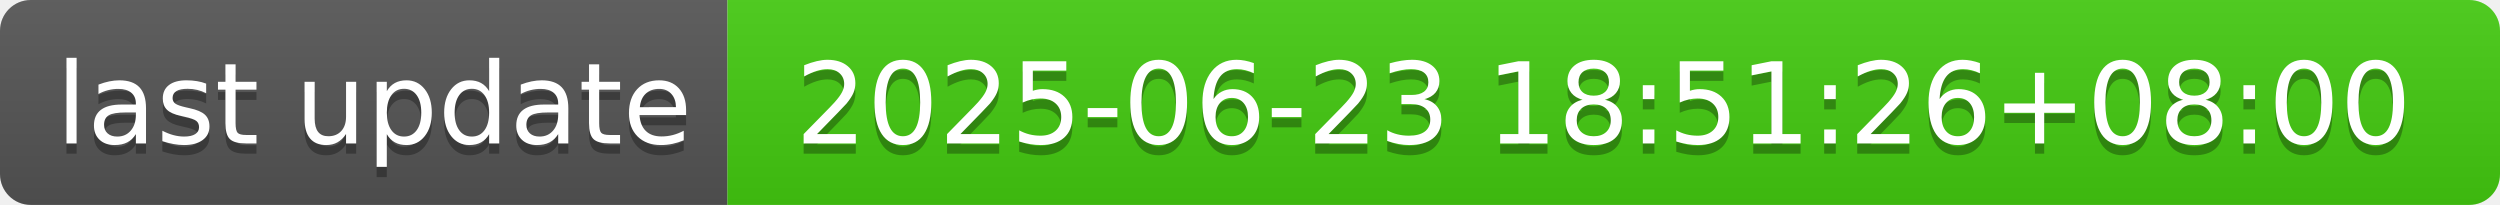
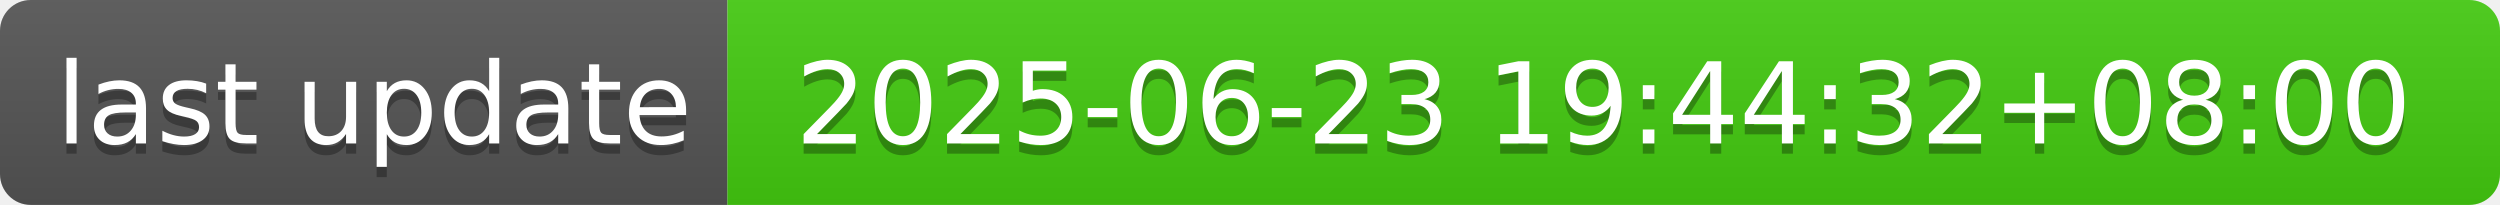
- <svg xmlns="http://www.w3.org/2000/svg" width="244" height="20" role="img" aria-label="last update: 2025-06-23 18:51:26+08:00">
+ <svg xmlns="http://www.w3.org/2000/svg" width="244" height="20" role="img" aria-label="last update: 2025-06-23 19:44:32+08:00">
  <linearGradient id="s" x2="0" y2="100%">
    <stop offset="0" stop-color="#bbb" stop-opacity=".1" />
    <stop offset="1" stop-opacity=".1" />
  </linearGradient>
  <clipPath id="r">
    <rect width="244" height="20" rx="3" fill="#fff" />
  </clipPath>
  <g clip-path="url(#r)">
    <rect width="71" height="20" fill="#555" />
    <rect x="71" width="173" height="20" fill="#4c1" />
    <rect width="244" height="20" fill="url(#s)" />
  </g>
  <g fill="#fff" text-anchor="middle" font-family="Verdana,Geneva,DejaVu Sans,sans-serif" text-rendering="geometricPrecision" font-size="110">
    <text aria-hidden="true" x="365" y="150" fill="#010101" fill-opacity=".3" transform="scale(.1)" textLength="610">last update</text>
    <text x="365" y="140" transform="scale(.1)" fill="#fff" textLength="610">last update</text>
-     <text aria-hidden="true" x="1565" y="150" fill="#010101" fill-opacity=".3" transform="scale(.1)" textLength="1630">2025-06-23 18:51:26+08:00</text>
-     <text x="1565" y="140" transform="scale(.1)" fill="#fff" textLength="1630">2025-06-23 18:51:26+08:00</text>
+     <text aria-hidden="true" x="1565" y="150" fill="#010101" fill-opacity=".3" transform="scale(.1)" textLength="1630">2025-06-23 19:44:32+08:00</text>
+     <text x="1565" y="140" transform="scale(.1)" fill="#fff" textLength="1630">2025-06-23 19:44:32+08:00</text>
  </g>
</svg>
